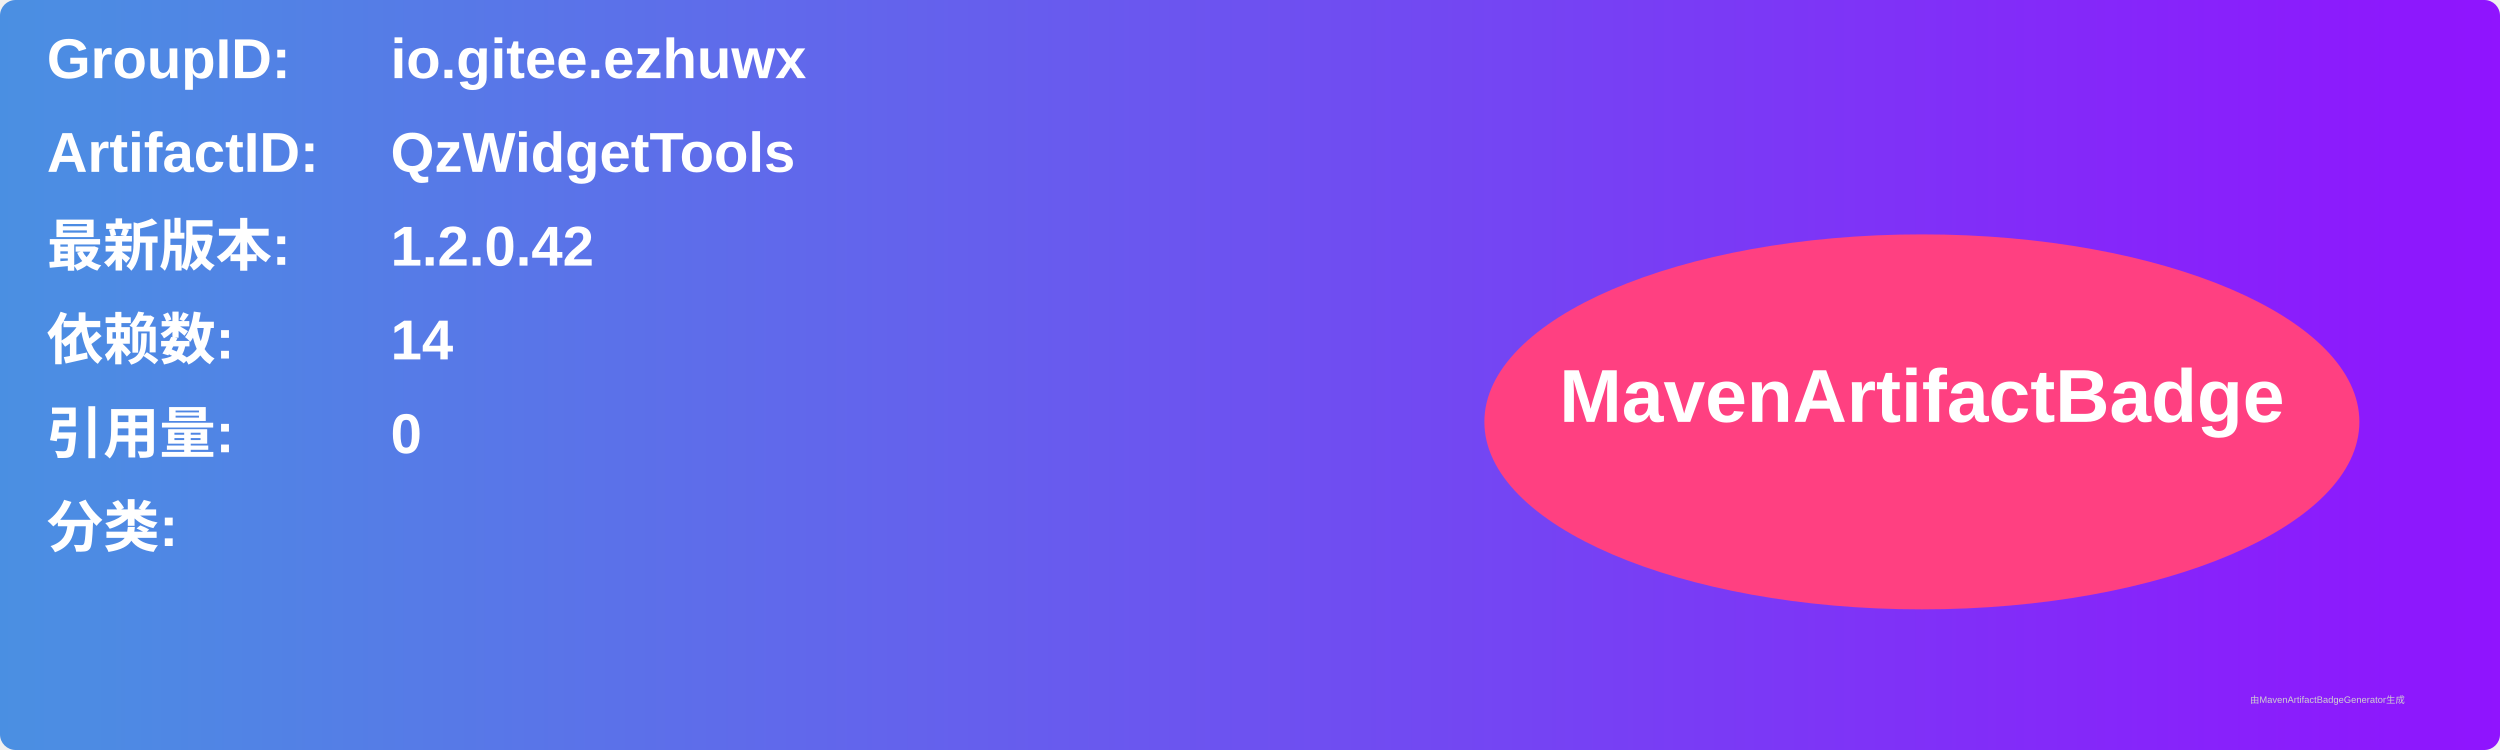
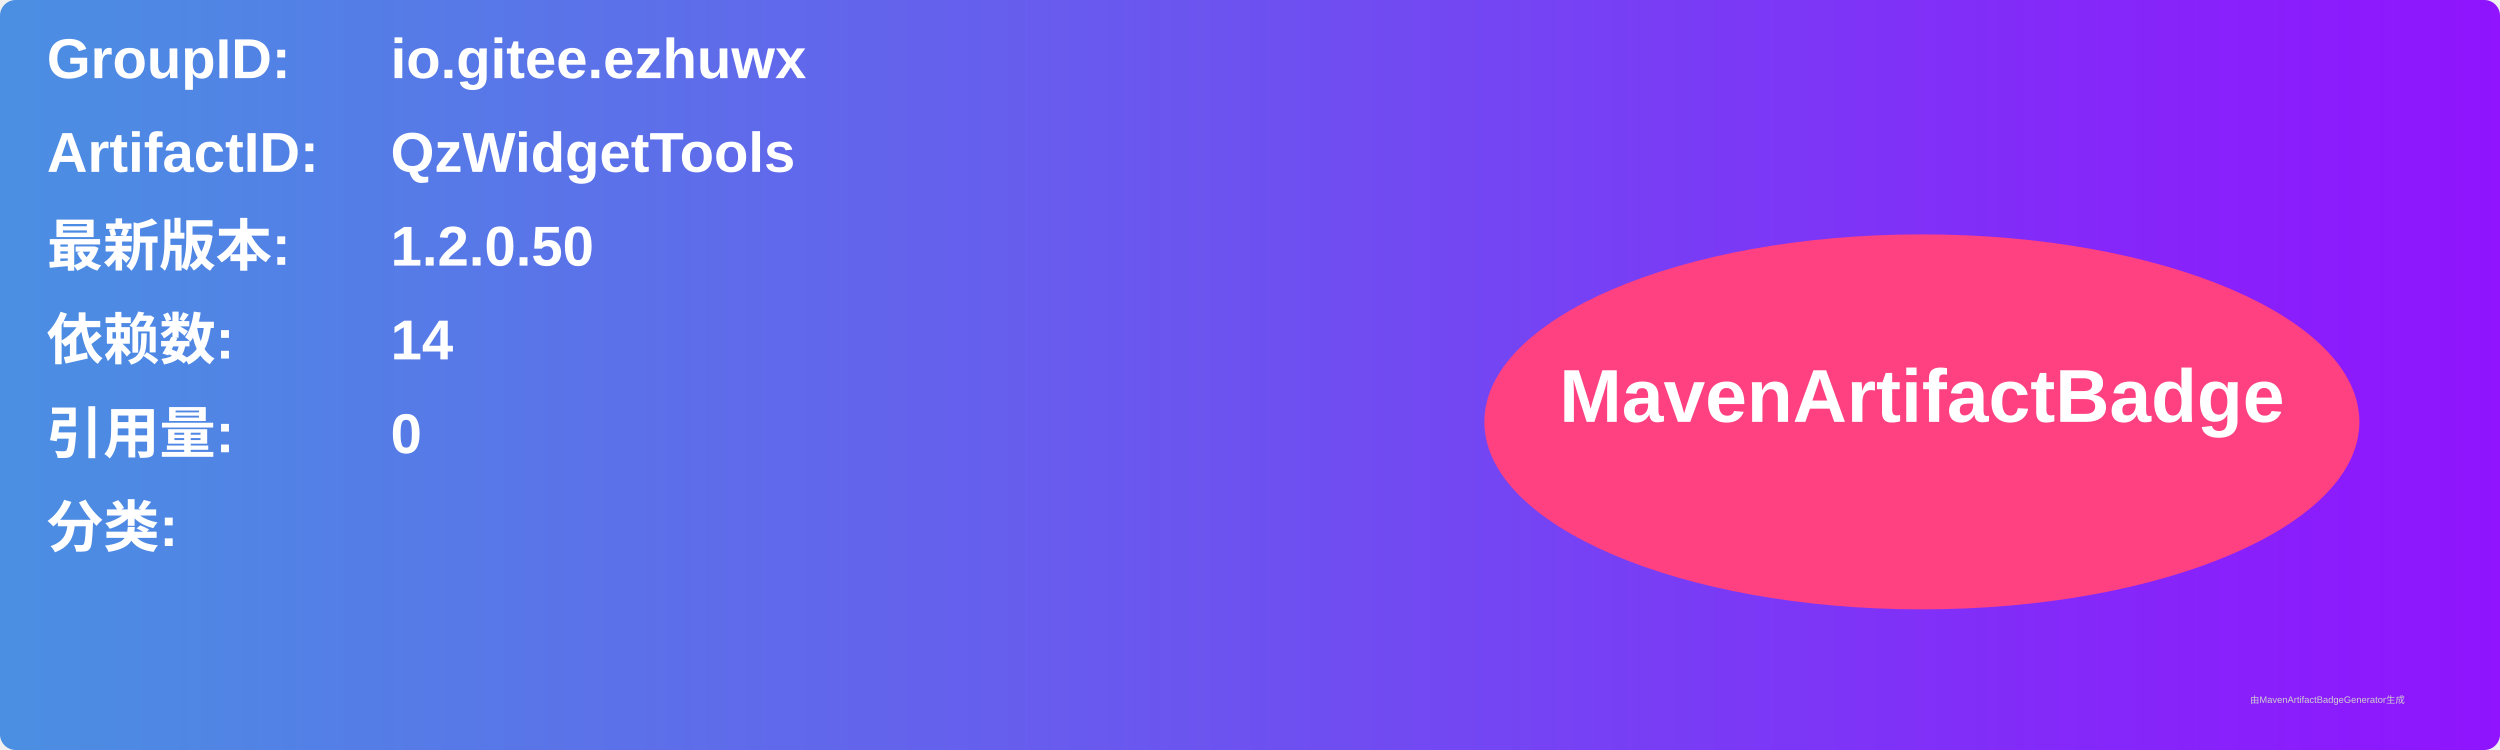
<svg xmlns="http://www.w3.org/2000/svg" width="800" height="240" viewBox="0 0 800 240">
  <linearGradient id="grad" x1="0%" y1="0%" x2="100%" y2="0%">
    <stop offset="0%" stop-color="#4a90e2" />
    <stop offset="100%" stop-color="#9013fe" />
  </linearGradient>
  <rect width="100%" height="100%" rx="5" ry="5" fill="url(#grad)" />
  <g transform="translate(15, 15)">
    <text x="0" y="10" font-family="Arial" font-size="18" fill="white" font-weight="bold" width="260">GroupID:</text>
    <text x="110" y="10" font-family="Arial" font-size="18" fill="white" font-weight="bold" width="460">io.gitee.ezhuwx</text>
    <text x="0" y="40" font-family="Arial" font-size="18" fill="white" font-weight="bold" width="260">ArtifactID:</text>
    <text x="110" y="40" font-family="Arial" font-size="18" fill="white" font-weight="bold" width="460">QzWidgetTools</text>
    <text x="0" y="70" font-family="Arial" font-size="18" fill="white" font-weight="bold">最新版本:</text>
    <text x="110" y="70" font-family="Arial" font-size="18" fill="white" font-weight="bold">
-       <tspan font-weight="bold">1.2.0.42</tspan>
+       <tspan font-weight="bold">1.2.0.50</tspan>
    </text>
    <text x="0" y="100" font-family="Arial" font-size="18" fill="white" font-weight="bold">依赖数: </text>
    <text x="110" y="100" font-family="Arial" font-size="18" fill="white">
      <tspan font-weight="bold">14</tspan>
    </text>
    <text x="0" y="130" font-family="Arial" font-size="18" fill="white" font-weight="bold">引用量: </text>
    <text x="110" y="130" font-family="Arial" font-size="18" fill="white">
      <tspan font-weight="bold">0</tspan>
    </text>
    <text x="0" y="160" font-family="Arial" font-size="18" fill="white" font-weight="bold">分类:</text>
    <text x="10" y="190" font-family="Arial" font-size="10" fill="white">
      <tspan font-weight="bold" />
    </text>
    <ellipse cx="600" cy="120" rx="140" ry="60" fill="#ff4081" />
    <text x="600" y="120" text-anchor="middle" font-family="Arial" font-size="24" fill="white" font-weight="bold">MavenArtifactBadge</text>
  </g>
  <text x="720" y="225" font-family="Arial" font-size="3" fill="#d0d0d0">由MavenArtifactBadgeGenerator生成</text>
</svg>
